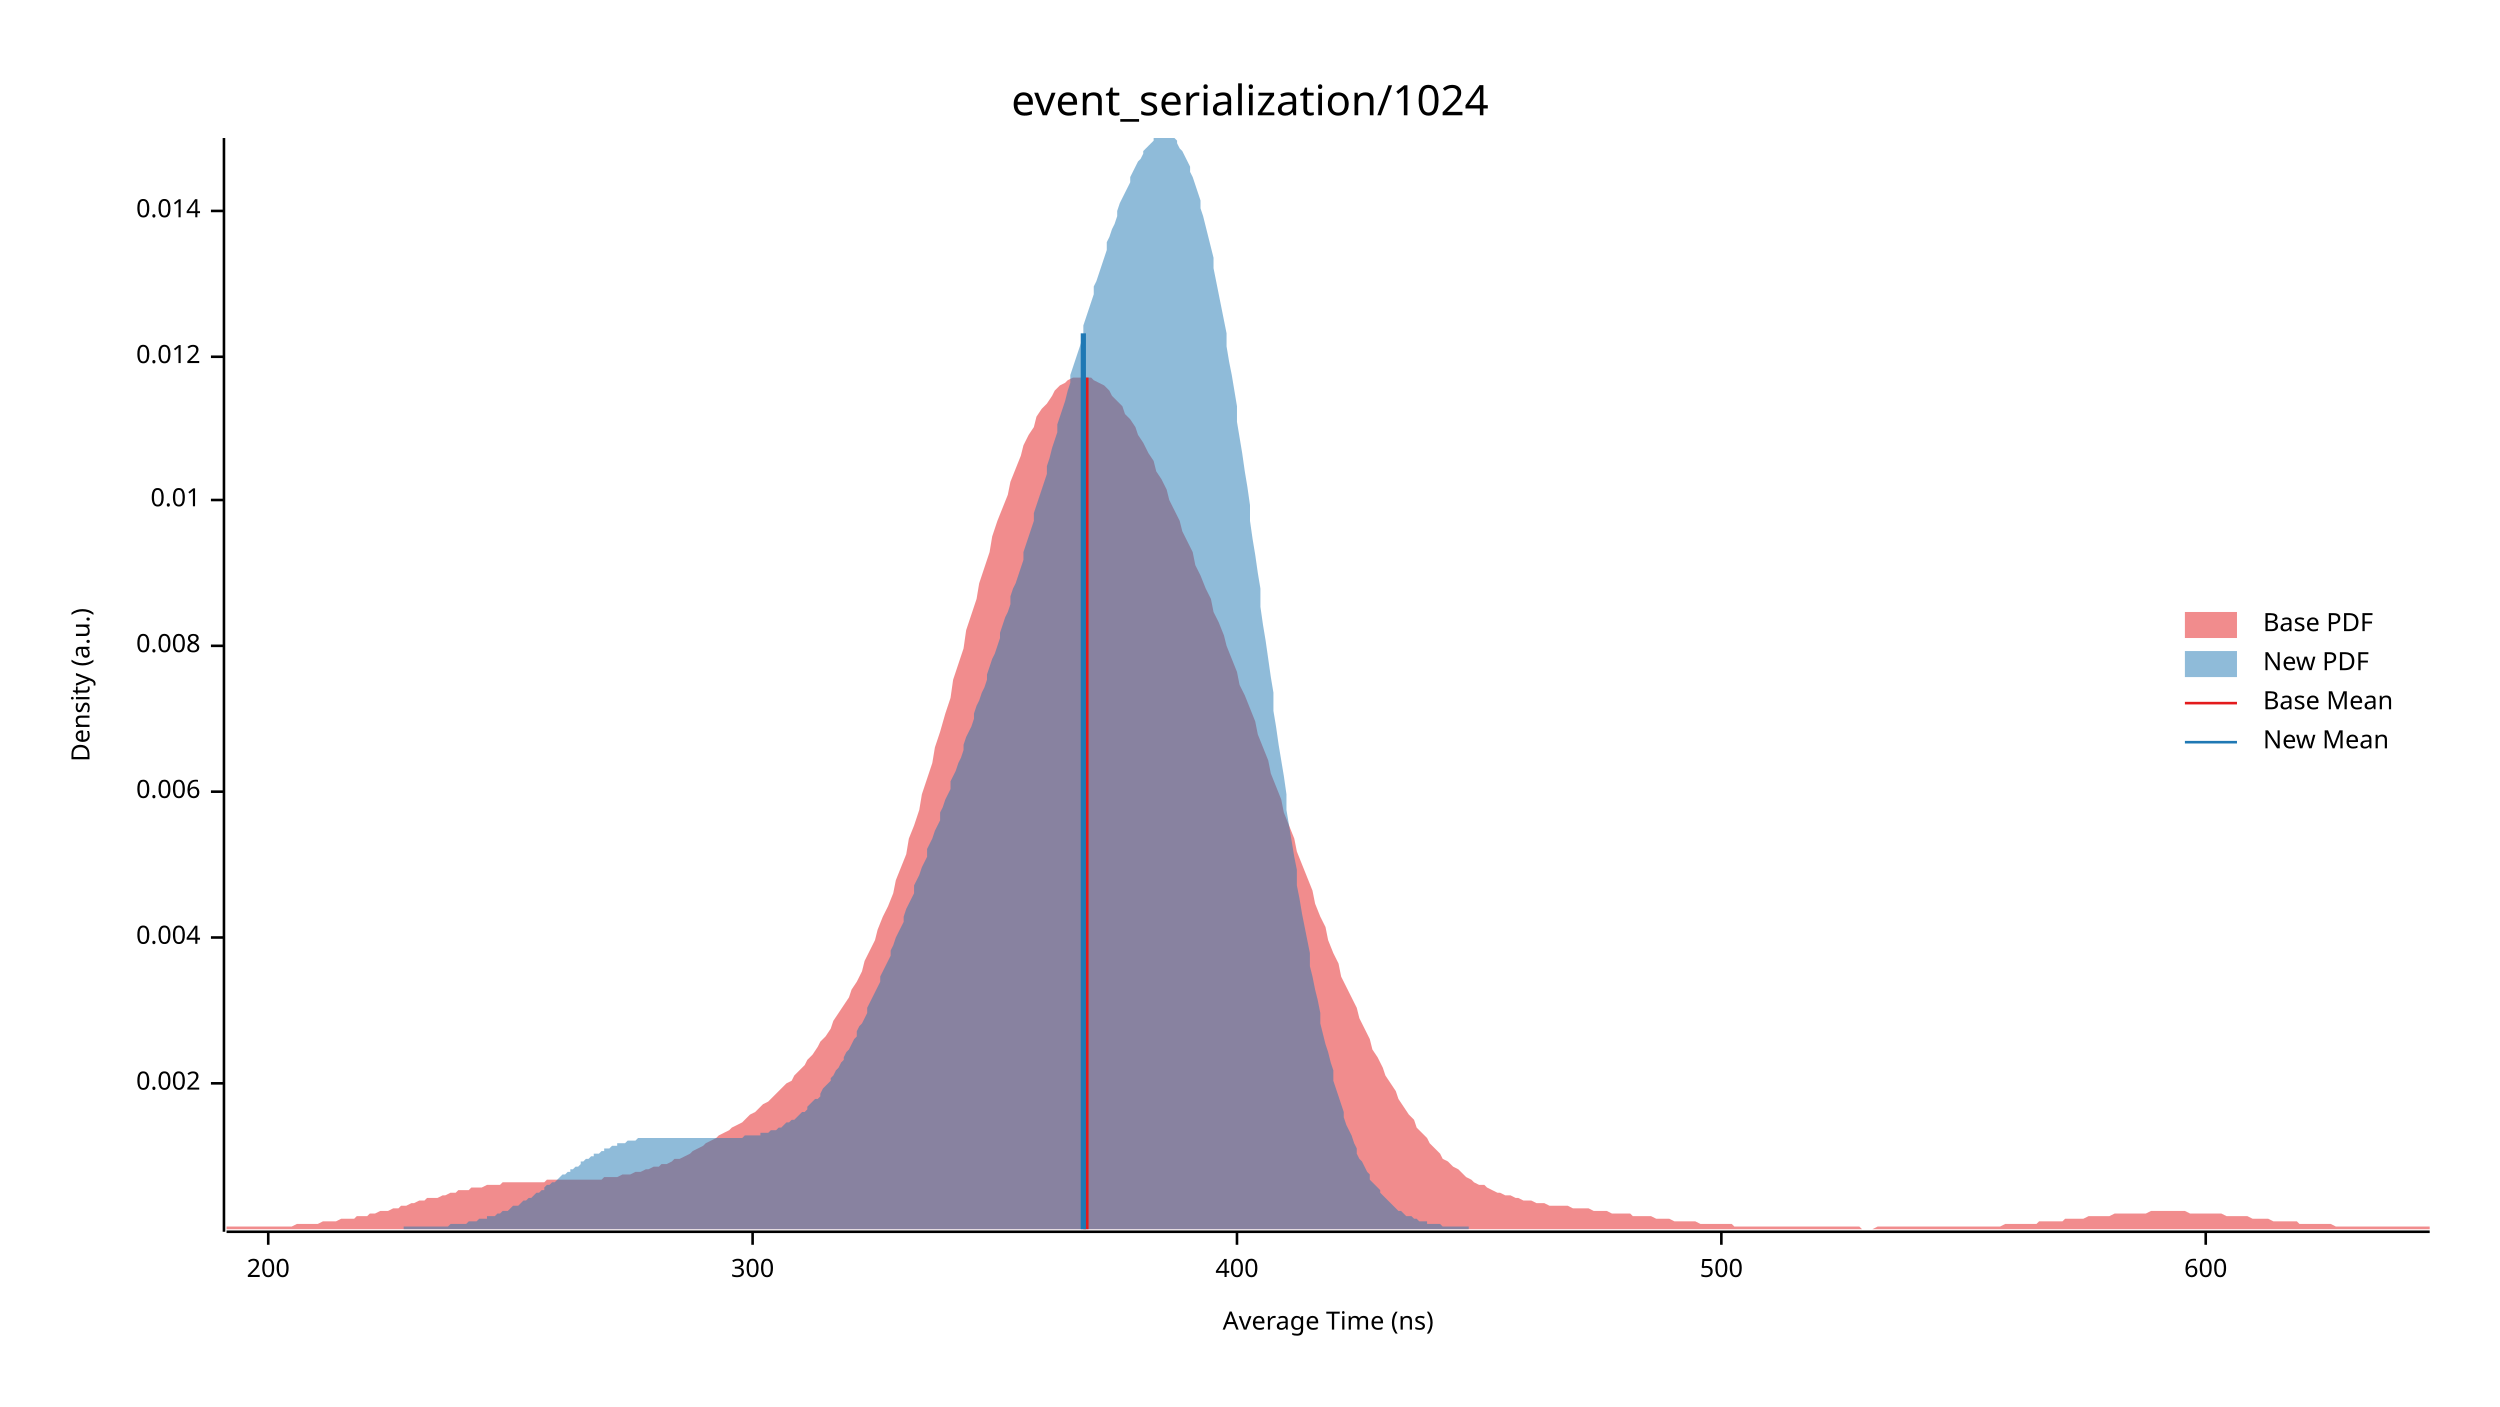
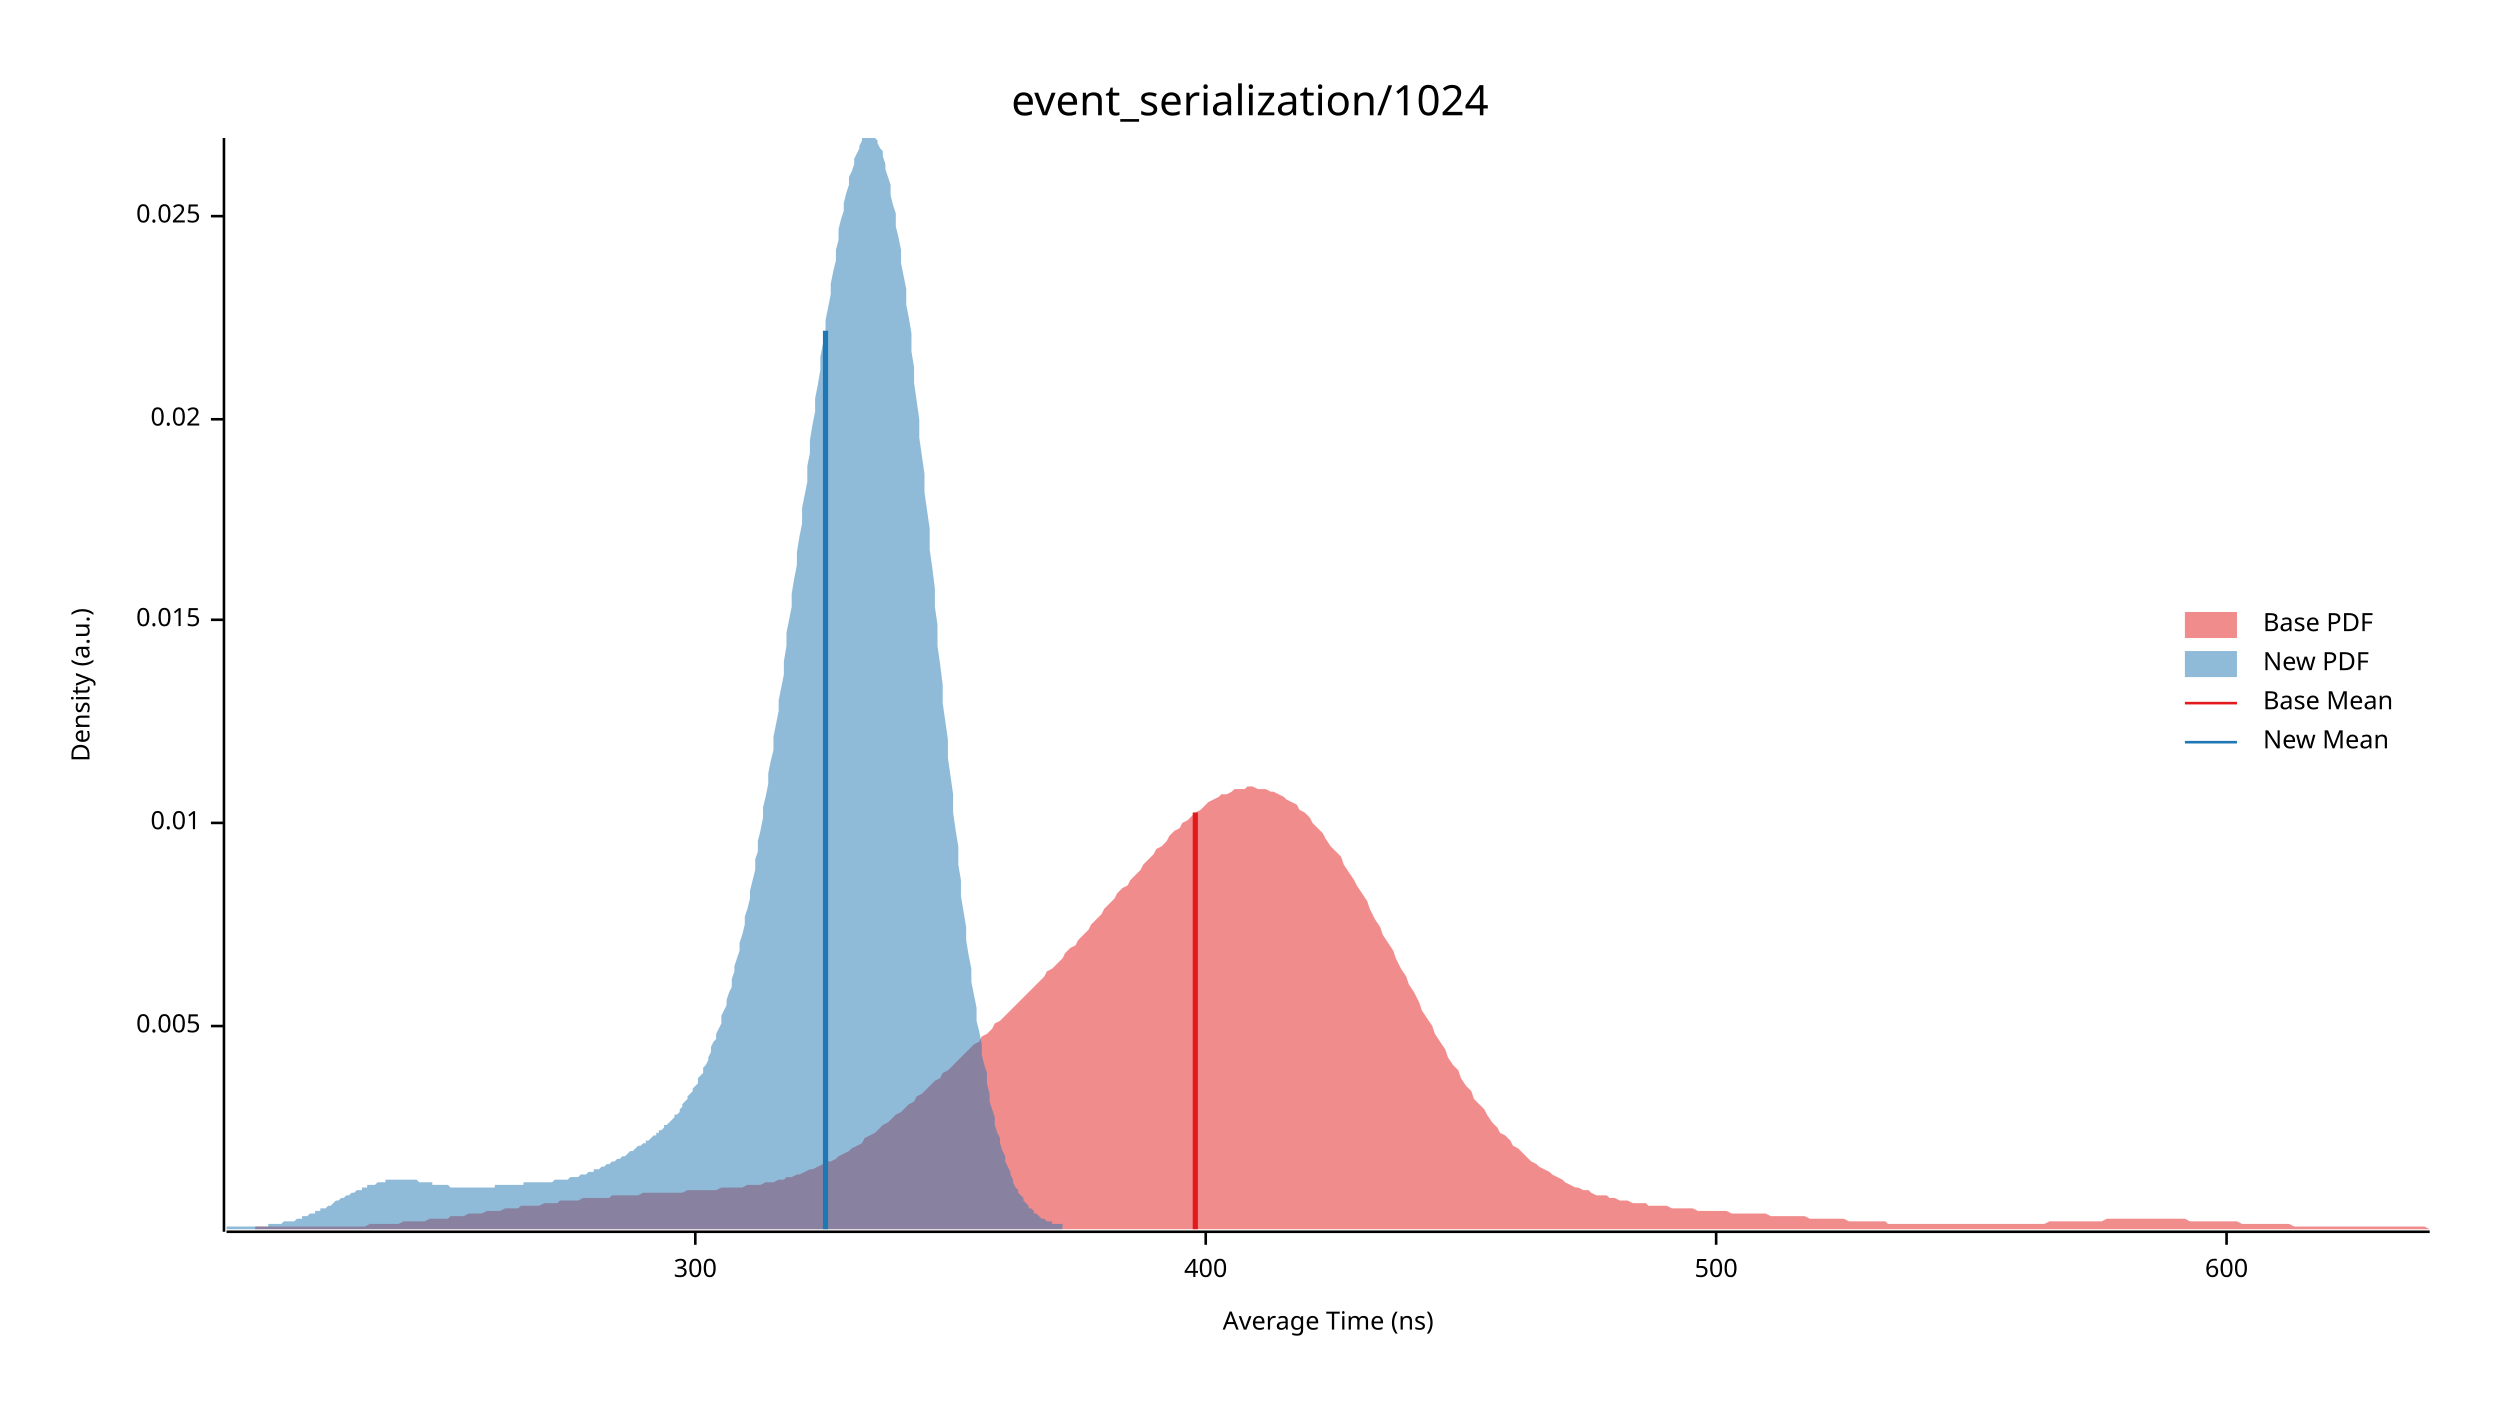
<svg xmlns="http://www.w3.org/2000/svg" width="960" height="540" viewBox="0 0 960 540">
  <text x="480" y="32" dy="0.76em" text-anchor="middle" font-family="sans-serif" font-size="16.129" opacity="1" fill="#000000">
event_serialization/1024
</text>
  <text x="27" y="263" dy="0.76em" text-anchor="middle" font-family="sans-serif" font-size="9.677" opacity="1" fill="#000000" transform="rotate(270, 27, 263)">
Density (a.u.)
</text>
  <text x="510" y="513" dy="-0.5ex" text-anchor="middle" font-family="sans-serif" font-size="9.677" opacity="1" fill="#000000">
Average Time (ns)
</text>
  <polyline fill="none" opacity="1" stroke="#000000" stroke-width="1" points="86,53 86,473 " />
-   <text x="77" y="416" dy="0.5ex" text-anchor="end" font-family="sans-serif" font-size="9.677" opacity="1" fill="#000000">
- 0.002
+   <text x="77" y="394" dy="0.5ex" text-anchor="end" font-family="sans-serif" font-size="9.677" opacity="1" fill="#000000">
+ 0.005
</text>
-   <polyline fill="none" opacity="1" stroke="#000000" stroke-width="1" points="81,416 86,416 " />
-   <text x="77" y="360" dy="0.5ex" text-anchor="end" font-family="sans-serif" font-size="9.677" opacity="1" fill="#000000">
- 0.004
- </text>
-   <polyline fill="none" opacity="1" stroke="#000000" stroke-width="1" points="81,360 86,360 " />
-   <text x="77" y="304" dy="0.5ex" text-anchor="end" font-family="sans-serif" font-size="9.677" opacity="1" fill="#000000">
- 0.006
- </text>
-   <polyline fill="none" opacity="1" stroke="#000000" stroke-width="1" points="81,304 86,304 " />
-   <text x="77" y="248" dy="0.5ex" text-anchor="end" font-family="sans-serif" font-size="9.677" opacity="1" fill="#000000">
- 0.008
- </text>
-   <polyline fill="none" opacity="1" stroke="#000000" stroke-width="1" points="81,248 86,248 " />
-   <text x="77" y="192" dy="0.5ex" text-anchor="end" font-family="sans-serif" font-size="9.677" opacity="1" fill="#000000">
+   <polyline fill="none" opacity="1" stroke="#000000" stroke-width="1" points="81,394 86,394 " />
+   <text x="77" y="316" dy="0.5ex" text-anchor="end" font-family="sans-serif" font-size="9.677" opacity="1" fill="#000000">
0.01
</text>
-   <polyline fill="none" opacity="1" stroke="#000000" stroke-width="1" points="81,192 86,192 " />
-   <text x="77" y="137" dy="0.5ex" text-anchor="end" font-family="sans-serif" font-size="9.677" opacity="1" fill="#000000">
- 0.012
+   <polyline fill="none" opacity="1" stroke="#000000" stroke-width="1" points="81,316 86,316 " />
+   <text x="77" y="238" dy="0.5ex" text-anchor="end" font-family="sans-serif" font-size="9.677" opacity="1" fill="#000000">
+ 0.015
</text>
-   <polyline fill="none" opacity="1" stroke="#000000" stroke-width="1" points="81,137 86,137 " />
-   <text x="77" y="81" dy="0.5ex" text-anchor="end" font-family="sans-serif" font-size="9.677" opacity="1" fill="#000000">
- 0.014
+   <polyline fill="none" opacity="1" stroke="#000000" stroke-width="1" points="81,238 86,238 " />
+   <text x="77" y="161" dy="0.5ex" text-anchor="end" font-family="sans-serif" font-size="9.677" opacity="1" fill="#000000">
+ 0.02
</text>
-   <polyline fill="none" opacity="1" stroke="#000000" stroke-width="1" points="81,81 86,81 " />
+   <polyline fill="none" opacity="1" stroke="#000000" stroke-width="1" points="81,161 86,161 " />
+   <text x="77" y="83" dy="0.5ex" text-anchor="end" font-family="sans-serif" font-size="9.677" opacity="1" fill="#000000">
+ 0.025
+ </text>
+   <polyline fill="none" opacity="1" stroke="#000000" stroke-width="1" points="81,83 86,83 " />
  <polyline fill="none" opacity="1" stroke="#000000" stroke-width="1" points="87,473 933,473 " />
-   <text x="103" y="483" dy="0.76em" text-anchor="middle" font-family="sans-serif" font-size="9.677" opacity="1" fill="#000000">
- 200
- </text>
-   <polyline fill="none" opacity="1" stroke="#000000" stroke-width="1" points="103,473 103,478 " />
-   <text x="289" y="483" dy="0.76em" text-anchor="middle" font-family="sans-serif" font-size="9.677" opacity="1" fill="#000000">
+   <text x="267" y="483" dy="0.76em" text-anchor="middle" font-family="sans-serif" font-size="9.677" opacity="1" fill="#000000">
300
</text>
-   <polyline fill="none" opacity="1" stroke="#000000" stroke-width="1" points="289,473 289,478 " />
-   <text x="475" y="483" dy="0.76em" text-anchor="middle" font-family="sans-serif" font-size="9.677" opacity="1" fill="#000000">
+   <polyline fill="none" opacity="1" stroke="#000000" stroke-width="1" points="267,473 267,478 " />
+   <text x="463" y="483" dy="0.76em" text-anchor="middle" font-family="sans-serif" font-size="9.677" opacity="1" fill="#000000">
400
</text>
-   <polyline fill="none" opacity="1" stroke="#000000" stroke-width="1" points="475,473 475,478 " />
-   <text x="661" y="483" dy="0.76em" text-anchor="middle" font-family="sans-serif" font-size="9.677" opacity="1" fill="#000000">
+   <polyline fill="none" opacity="1" stroke="#000000" stroke-width="1" points="463,473 463,478 " />
+   <text x="659" y="483" dy="0.76em" text-anchor="middle" font-family="sans-serif" font-size="9.677" opacity="1" fill="#000000">
500
</text>
-   <polyline fill="none" opacity="1" stroke="#000000" stroke-width="1" points="661,473 661,478 " />
-   <text x="847" y="483" dy="0.76em" text-anchor="middle" font-family="sans-serif" font-size="9.677" opacity="1" fill="#000000">
+   <polyline fill="none" opacity="1" stroke="#000000" stroke-width="1" points="659,473 659,478 " />
+   <text x="855" y="483" dy="0.76em" text-anchor="middle" font-family="sans-serif" font-size="9.677" opacity="1" fill="#000000">
600
</text>
-   <polyline fill="none" opacity="1" stroke="#000000" stroke-width="1" points="847,473 847,478 " />
-   <polygon opacity="0.5" fill="#E31A1C" points="87,471 88,471 90,471 92,471 93,471 95,471 97,471 98,471 100,471 102,471 103,471 105,471 107,471 109,471 110,471 112,471 114,470 115,470 117,470 119,470 120,470 122,470 124,469 125,469 127,469 129,469 131,468 132,468 134,468 136,468 137,467 139,467 141,467 142,466 144,466 146,465 148,465 149,465 151,464 153,464 154,463 156,463 158,462 159,462 161,461 163,461 164,460 166,460 168,460 170,459 171,459 173,458 175,458 176,457 178,457 180,457 181,456 183,456 185,456 187,455 188,455 190,455 192,455 193,454 195,454 197,454 198,454 200,454 202,454 203,454 205,454 207,454 209,454 210,453 212,453 214,453 215,453 217,453 219,453 220,453 222,453 224,453 226,453 227,453 229,453 231,453 232,452 234,452 236,452 237,452 239,451 241,451 242,451 244,450 246,450 248,449 249,449 251,448 253,448 254,447 256,447 258,446 259,445 261,445 263,444 265,443 266,442 268,441 270,440 271,439 273,438 275,437 276,436 278,435 280,434 281,433 283,432 285,431 287,429 288,428 290,427 292,425 293,424 295,423 297,421 298,420 300,418 302,416 304,415 305,413 307,411 309,409 310,407 312,405 314,402 315,400 317,398 319,395 320,392 322,389 324,386 326,383 327,380 329,377 331,373 332,369 334,365 336,361 337,357 339,352 341,348 343,343 344,338 346,333 348,328 349,322 351,317 353,311 354,305 356,299 358,293 359,287 361,281 363,274 365,268 366,261 368,255 370,249 371,242 373,236 375,230 376,224 378,218 380,212 381,206 383,200 385,195 387,190 388,185 390,180 392,175 393,171 395,167 397,164 398,160 400,157 402,155 404,152 405,150 407,148 409,147 410,146 412,145 414,145 415,145 417,145 419,145 420,146 422,147 424,148 426,150 427,152 429,154 431,156 432,159 434,161 436,164 437,167 439,170 441,174 443,177 444,181 446,184 448,188 449,192 451,196 453,200 454,204 456,208 458,212 459,217 461,221 463,226 465,230 466,235 468,239 470,244 471,248 473,253 475,258 476,263 478,267 480,272 482,277 483,282 485,287 487,292 488,297 490,302 492,307 493,312 495,317 497,322 498,327 500,332 502,337 504,342 505,347 507,352 509,356 510,361 512,366 514,370 515,375 517,379 519,383 521,387 522,391 524,395 526,399 527,403 529,406 531,410 532,413 534,416 536,419 537,422 539,425 541,428 543,430 544,433 546,435 548,437 549,439 551,441 553,443 554,445 556,446 558,448 560,449 561,450 563,452 565,453 566,454 568,455 570,455 571,456 573,457 575,458 576,458 578,459 580,459 582,460 583,460 585,461 587,461 588,461 590,462 592,462 593,462 595,463 597,463 599,463 600,463 602,463 604,464 605,464 607,464 609,464 610,464 612,465 614,465 615,465 617,465 619,466 621,466 622,466 624,466 626,466 627,467 629,467 631,467 632,467 634,467 636,468 638,468 639,468 641,468 643,469 644,469 646,469 648,469 649,469 651,469 653,470 654,470 656,470 658,470 660,470 661,470 663,470 665,470 666,471 668,471 670,471 671,471 673,471 675,471 676,471 678,471 680,471 682,471 683,471 685,471 687,471 688,471 690,471 692,471 693,471 695,471 697,471 699,471 700,471 702,471 704,471 705,471 707,471 709,471 710,471 712,471 714,471 715,472 717,472 719,472 721,471 722,471 724,471 726,471 727,471 729,471 731,471 732,471 734,471 736,471 738,471 739,471 741,471 743,471 744,471 746,471 748,471 749,471 751,471 753,471 754,471 756,471 758,471 760,471 761,471 763,471 765,471 766,471 768,471 770,470 771,470 773,470 775,470 777,470 778,470 780,470 782,470 783,469 785,469 787,469 788,469 790,469 792,469 793,468 795,468 797,468 799,468 800,468 802,467 804,467 805,467 807,467 809,467 810,467 812,466 814,466 816,466 817,466 819,466 821,466 822,466 824,466 826,465 827,465 829,465 831,465 832,465 834,465 836,465 838,465 839,465 841,466 843,466 844,466 846,466 848,466 849,466 851,466 853,466 855,467 856,467 858,467 860,467 861,467 863,467 865,468 866,468 868,468 870,468 871,468 873,469 875,469 877,469 878,469 880,469 882,469 883,470 885,470 887,470 888,470 890,470 892,470 894,470 895,470 897,471 899,471 900,471 902,471 904,471 905,471 907,471 909,471 910,471 912,471 914,471 916,471 917,471 919,471 921,471 922,471 924,471 926,471 927,471 929,471 931,471 933,471 933,472 87,472 " />
-   <polygon opacity="0.5" fill="#1F78B4" points="155,471 155,471 156,471 157,471 158,471 159,471 159,471 160,471 161,471 162,471 163,471 164,471 164,471 165,471 166,471 167,471 168,471 168,471 169,471 170,471 171,471 172,471 173,470 173,470 174,470 175,470 176,470 177,470 177,470 178,470 179,470 180,469 181,469 182,469 182,469 183,469 184,468 185,468 186,468 187,468 187,467 188,467 189,467 190,467 191,466 191,466 192,466 193,465 194,465 195,465 196,464 196,464 197,463 198,463 199,463 200,462 200,462 201,461 202,461 203,460 204,460 205,459 205,459 206,458 207,458 208,457 209,457 209,456 210,455 211,455 212,454 213,454 214,453 214,453 215,452 216,451 217,451 218,450 219,450 219,449 220,449 221,448 222,448 223,447 223,446 224,446 225,445 226,445 227,444 228,444 228,443 229,443 230,443 231,442 232,442 232,441 233,441 234,441 235,440 236,440 237,440 237,439 238,439 239,439 240,439 241,438 242,438 242,438 243,438 244,438 245,437 246,437 246,437 247,437 248,437 249,437 250,437 251,437 251,437 252,437 253,437 254,437 255,437 255,437 256,437 257,437 258,437 259,437 260,437 260,437 261,437 262,437 263,437 264,437 264,437 265,437 266,437 267,437 268,437 269,437 269,437 270,437 271,437 272,437 273,437 274,437 274,437 275,437 276,437 277,437 278,437 278,437 279,437 280,437 281,437 282,437 283,437 283,437 284,437 285,437 286,436 287,436 287,436 288,436 289,436 290,436 291,436 292,436 292,435 293,435 294,435 295,435 296,434 297,434 297,434 298,434 299,433 300,433 301,432 301,432 302,431 303,431 304,430 305,430 306,429 306,429 307,428 308,427 309,427 310,426 310,425 311,424 312,423 313,422 314,422 315,421 315,420 316,418 317,417 318,416 319,415 319,414 320,413 321,411 322,410 323,408 324,407 324,406 325,404 326,403 327,401 328,399 329,398 329,396 330,394 331,393 332,391 333,389 333,387 334,385 335,383 336,381 337,379 338,377 338,375 339,373 340,371 341,369 342,367 342,365 343,363 344,360 345,358 346,356 347,354 347,352 348,349 349,347 350,345 351,343 351,340 352,338 353,336 354,333 355,331 356,329 356,326 357,324 358,322 359,319 360,317 361,315 361,312 362,310 363,307 364,305 365,303 365,300 366,298 367,296 368,293 369,291 370,288 370,286 371,283 372,281 373,279 374,276 374,274 375,271 376,269 377,266 378,264 379,261 379,259 380,256 381,253 382,251 383,248 384,245 384,243 385,240 386,237 387,235 388,232 388,229 389,226 390,224 391,221 392,218 393,215 393,212 394,209 395,206 396,203 397,200 397,197 398,194 399,191 400,188 401,185 402,182 402,179 403,176 404,172 405,169 406,166 406,163 407,160 408,157 409,154 410,150 411,147 411,144 412,141 413,138 414,135 415,132 416,129 416,125 417,122 418,119 419,116 420,113 420,110 421,108 422,105 423,102 424,99 425,96 425,93 426,91 427,88 428,86 429,83 429,81 430,78 431,76 432,74 433,72 434,70 434,68 435,66 436,64 437,62 438,61 439,59 439,58 440,57 441,56 442,55 443,54 443,53 444,53 445,53 446,53 447,53 448,53 448,53 449,53 450,53 451,53 452,54 452,55 453,57 454,58 455,60 456,62 457,64 457,66 458,68 459,71 460,74 461,77 461,80 462,83 463,87 464,91 465,95 466,99 466,103 467,108 468,113 469,118 470,123 471,128 471,133 472,139 473,144 474,150 475,156 475,162 476,168 477,174 478,181 479,187 480,194 480,200 481,207 482,213 483,220 484,226 484,233 485,240 486,246 487,253 488,260 489,266 489,273 490,279 491,286 492,292 493,298 494,305 494,311 495,317 496,323 497,329 498,334 498,340 499,345 500,351 501,356 502,361 503,366 503,371 504,375 505,380 506,384 507,389 507,393 508,397 509,401 510,404 511,408 512,411 512,415 513,418 514,421 515,424 516,427 516,429 517,432 518,434 519,436 520,439 521,441 521,443 522,445 523,446 524,448 525,450 526,451 526,453 527,454 528,455 529,456 530,457 530,458 531,459 532,460 533,461 534,462 535,463 535,463 536,464 537,465 538,465 539,466 539,466 540,467 541,467 542,467 543,468 544,468 544,468 545,469 546,469 547,469 548,469 548,470 549,470 550,470 551,470 552,470 553,470 553,470 554,471 555,471 556,471 557,471 558,471 558,471 559,471 560,471 561,471 562,471 562,471 563,471 564,471 564,472 155,472 " />
-   <polyline fill="none" opacity="1" stroke="#E31A1C" stroke-width="2" points="417,472 417,145 " />
-   <polyline fill="none" opacity="1" stroke="#1F78B4" stroke-width="2" points="416,472 416,128 " />
+   <polyline fill="none" opacity="1" stroke="#000000" stroke-width="1" points="855,473 855,478 " />
+   <polygon opacity="0.5" fill="#E31A1C" points="98,471 100,471 102,471 103,471 105,471 107,471 108,471 110,471 112,471 113,471 115,471 117,471 118,471 120,471 122,471 123,471 125,471 127,471 128,471 130,471 132,471 133,471 135,471 137,471 138,471 140,471 142,470 143,470 145,470 147,470 148,470 150,470 152,470 153,470 155,469 157,469 158,469 160,469 162,469 163,469 165,468 167,468 168,468 170,468 172,468 173,467 175,467 177,467 178,467 180,466 182,466 183,466 185,466 187,465 188,465 190,465 192,465 194,464 195,464 197,464 199,464 200,463 202,463 204,463 205,463 207,463 209,462 210,462 212,462 214,462 215,461 217,461 219,461 220,461 222,461 224,460 225,460 227,460 229,460 230,460 232,460 234,460 235,459 237,459 239,459 240,459 242,459 244,459 245,459 247,458 249,458 250,458 252,458 254,458 255,458 257,458 259,458 260,458 262,458 264,457 265,457 267,457 269,457 270,457 272,457 274,457 275,457 277,456 279,456 280,456 282,456 284,456 285,456 287,455 289,455 290,455 292,455 294,454 295,454 297,454 299,453 301,453 302,452 304,452 306,451 307,451 309,450 311,449 312,449 314,448 316,447 317,446 319,446 321,445 322,444 324,443 326,442 327,441 329,440 331,439 332,437 334,436 336,435 337,434 339,432 341,431 342,430 344,428 346,427 347,426 349,424 351,423 352,421 354,420 356,418 357,417 359,415 361,414 362,412 364,411 366,409 367,408 369,406 371,404 372,403 374,401 376,400 377,398 379,397 381,395 382,393 384,392 386,390 387,389 389,387 391,385 392,384 394,382 396,380 397,379 399,377 401,375 402,373 404,372 406,370 408,368 409,366 411,364 413,363 414,361 416,359 418,357 419,355 421,353 423,351 424,349 426,347 428,345 429,343 431,341 433,340 434,338 436,336 438,334 439,332 441,330 443,328 444,326 446,325 448,323 449,321 451,319 453,318 454,316 456,315 458,313 459,312 461,311 463,309 464,308 466,307 468,306 469,305 471,305 473,304 474,303 476,303 478,303 479,302 481,302 483,303 484,303 486,303 488,304 489,304 491,305 493,306 494,307 496,308 498,309 499,311 501,312 503,314 504,316 506,318 508,320 509,322 511,325 513,327 515,329 516,332 518,335 520,338 521,340 523,343 525,346 526,349 528,353 530,356 531,359 533,362 535,365 536,368 538,372 540,375 541,378 543,381 545,385 546,388 548,391 550,394 551,397 553,400 555,403 556,406 558,409 560,411 561,414 563,417 565,419 566,422 568,424 570,426 571,428 573,431 575,433 576,435 578,436 580,438 581,440 583,441 585,443 586,444 588,446 590,447 591,448 593,449 595,450 596,451 598,452 600,453 601,454 603,455 605,456 606,456 608,457 610,457 611,458 613,459 615,459 617,459 618,460 620,460 622,461 623,461 625,461 627,462 628,462 630,462 632,462 633,463 635,463 637,463 638,463 640,463 642,464 643,464 645,464 647,464 648,464 650,464 652,465 653,465 655,465 657,465 658,465 660,465 662,465 663,465 665,466 667,466 668,466 670,466 672,466 673,466 675,466 677,466 678,466 680,467 682,467 683,467 685,467 687,467 688,467 690,467 692,467 693,467 695,468 697,468 698,468 700,468 702,468 703,468 705,468 707,468 708,468 710,469 712,469 713,469 715,469 717,469 718,469 720,469 722,469 724,469 725,470 727,470 729,470 730,470 732,470 734,470 735,470 737,470 739,470 740,470 742,470 744,470 745,470 747,470 749,470 750,470 752,470 754,470 755,470 757,470 759,470 760,470 762,470 764,470 765,470 767,470 769,470 770,470 772,470 774,470 775,470 777,470 779,470 780,470 782,470 784,470 785,470 787,469 789,469 790,469 792,469 794,469 795,469 797,469 799,469 800,469 802,469 804,469 805,469 807,469 809,468 810,468 812,468 814,468 815,468 817,468 819,468 820,468 822,468 824,468 825,468 827,468 829,468 831,468 832,468 834,468 836,468 837,468 839,468 841,469 842,469 844,469 846,469 847,469 849,469 851,469 852,469 854,469 856,469 857,469 859,469 861,470 862,470 864,470 866,470 867,470 869,470 871,470 872,470 874,470 876,470 877,470 879,470 881,471 882,471 884,471 886,471 887,471 889,471 891,471 892,471 894,471 896,471 897,471 899,471 901,471 902,471 904,471 906,471 907,471 909,471 911,471 912,471 914,471 916,471 917,471 919,471 921,471 922,471 924,471 926,471 927,471 929,471 931,471 933,472 933,472 98,472 " />
+   <polygon opacity="0.5" fill="#1F78B4" points="87,471 87,471 88,471 88,471 89,471 90,471 90,471 91,471 92,471 92,471 93,471 94,471 94,471 95,471 96,471 96,471 97,471 97,471 98,471 99,471 99,471 100,471 101,471 101,471 102,471 103,471 103,470 104,470 105,470 105,470 106,470 106,470 107,470 108,470 108,470 109,469 110,469 110,469 111,469 112,469 112,469 113,469 114,468 114,468 115,468 116,468 116,467 117,467 117,467 118,467 119,466 119,466 120,466 121,466 121,465 122,465 123,465 123,464 124,464 125,464 125,464 126,463 126,463 127,463 128,462 128,462 129,461 130,461 130,461 131,460 132,460 132,460 133,459 134,459 134,459 135,458 135,458 136,458 137,457 137,457 138,457 139,457 139,456 140,456 141,456 141,455 142,455 143,455 143,455 144,455 145,454 145,454 146,454 146,454 147,454 148,454 148,453 149,453 150,453 150,453 151,453 152,453 152,453 153,453 154,453 154,453 155,453 155,453 156,453 157,453 157,453 158,453 159,453 159,453 160,453 161,454 161,454 162,454 163,454 163,454 164,454 165,454 165,454 166,454 166,455 167,455 168,455 168,455 169,455 170,455 170,455 171,455 172,455 172,455 173,456 174,456 174,456 175,456 175,456 176,456 177,456 177,456 178,456 179,456 179,456 180,456 181,456 181,456 182,456 183,456 183,456 184,456 184,456 185,456 186,456 186,456 187,456 188,456 188,456 189,456 190,456 190,455 191,455 192,455 192,455 193,455 194,455 194,455 195,455 195,455 196,455 197,455 197,455 198,455 199,455 199,455 200,455 201,455 201,454 202,454 203,454 203,454 204,454 204,454 205,454 206,454 206,454 207,454 208,454 208,454 209,454 210,454 210,454 211,454 212,454 212,454 213,453 213,453 214,453 215,453 215,453 216,453 217,453 217,453 218,453 219,452 219,452 220,452 221,452 221,452 222,452 223,451 223,451 224,451 224,451 225,451 226,450 226,450 227,450 228,450 228,449 229,449 230,449 230,449 231,448 232,448 232,448 233,447 233,447 234,447 235,446 235,446 236,446 237,445 237,445 238,445 239,444 239,444 240,444 241,443 241,443 242,442 243,442 243,442 244,441 244,441 245,440 246,440 246,440 247,439 248,439 248,438 249,438 250,437 250,437 251,436 252,436 252,435 253,435 253,434 254,434 255,433 255,432 256,432 257,431 257,431 258,430 259,429 259,428 260,428 261,427 261,426 262,425 262,424 263,423 264,422 264,421 265,420 266,419 266,418 267,417 268,416 268,414 269,413 270,412 270,410 271,409 272,407 272,406 273,404 273,402 274,400 275,399 275,397 276,395 277,393 277,390 278,388 279,386 279,384 280,381 281,379 281,376 282,373 282,371 283,368 284,365 284,362 285,359 286,355 286,352 287,349 288,345 288,342 289,338 290,334 290,330 291,327 291,323 292,319 293,314 293,310 294,306 295,301 295,297 296,292 297,288 297,283 298,278 299,273 299,269 300,264 301,259 301,254 302,248 302,243 303,238 304,233 304,228 305,222 306,217 306,212 307,206 308,201 308,195 309,190 310,185 310,179 311,174 311,169 312,163 313,158 313,153 314,148 315,142 315,137 316,132 317,128 317,123 318,118 319,113 319,109 320,104 321,100 321,96 322,92 322,88 323,84 324,81 324,78 325,74 326,71 326,68 327,66 328,63 328,61 329,59 330,57 330,56 331,54 331,53 332,53 333,53 333,53 334,53 335,53 335,53 336,53 337,54 337,55 338,57 339,58 339,60 340,63 340,65 341,68 342,71 342,75 343,79 344,82 344,87 345,91 346,96 346,101 347,106 348,111 348,117 349,122 350,128 350,135 351,141 351,147 352,154 353,161 353,168 354,175 355,182 355,189 356,196 357,203 357,211 358,218 359,226 359,233 360,240 360,248 361,255 362,263 362,270 363,277 364,284 364,291 365,298 366,305 366,312 367,319 368,325 368,332 369,338 369,344 370,350 371,356 371,361 372,367 373,372 373,377 374,382 375,387 375,392 376,396 377,401 377,405 378,409 379,412 379,416 380,420 380,423 381,426 382,429 382,432 383,435 384,437 384,439 385,442 386,444 386,446 387,448 388,450 388,451 389,453 389,454 390,456 391,457 391,458 392,459 393,460 393,461 394,462 395,463 395,464 396,464 397,465 397,466 398,466 399,467 399,467 400,468 400,468 401,468 402,469 402,469 403,469 404,469 404,470 405,470 406,470 406,470 407,470 408,470 408,471 408,472 87,472 " />
+   <polyline fill="none" opacity="1" stroke="#E31A1C" stroke-width="2" points="459,472 459,312 " />
+   <polyline fill="none" opacity="1" stroke="#1F78B4" stroke-width="2" points="317,472 317,127 " />
  <text x="869" y="235" dy="0.76em" text-anchor="start" font-family="sans-serif" font-size="9.677" opacity="1" fill="#000000">
Base PDF
</text>
  <text x="869" y="250" dy="0.76em" text-anchor="start" font-family="sans-serif" font-size="9.677" opacity="1" fill="#000000">
New PDF
</text>
  <text x="869" y="265" dy="0.76em" text-anchor="start" font-family="sans-serif" font-size="9.677" opacity="1" fill="#000000">
Base Mean
</text>
  <text x="869" y="280" dy="0.76em" text-anchor="start" font-family="sans-serif" font-size="9.677" opacity="1" fill="#000000">
New Mean
</text>
  <rect x="839" y="235" width="20" height="10" opacity="0.5" fill="#E31A1C" stroke="none" />
  <rect x="839" y="250" width="20" height="10" opacity="0.5" fill="#1F78B4" stroke="none" />
  <polyline fill="none" opacity="1" stroke="#E31A1C" stroke-width="1" points="839,270 859,270 " />
  <polyline fill="none" opacity="1" stroke="#1F78B4" stroke-width="1" points="839,285 859,285 " />
</svg>
